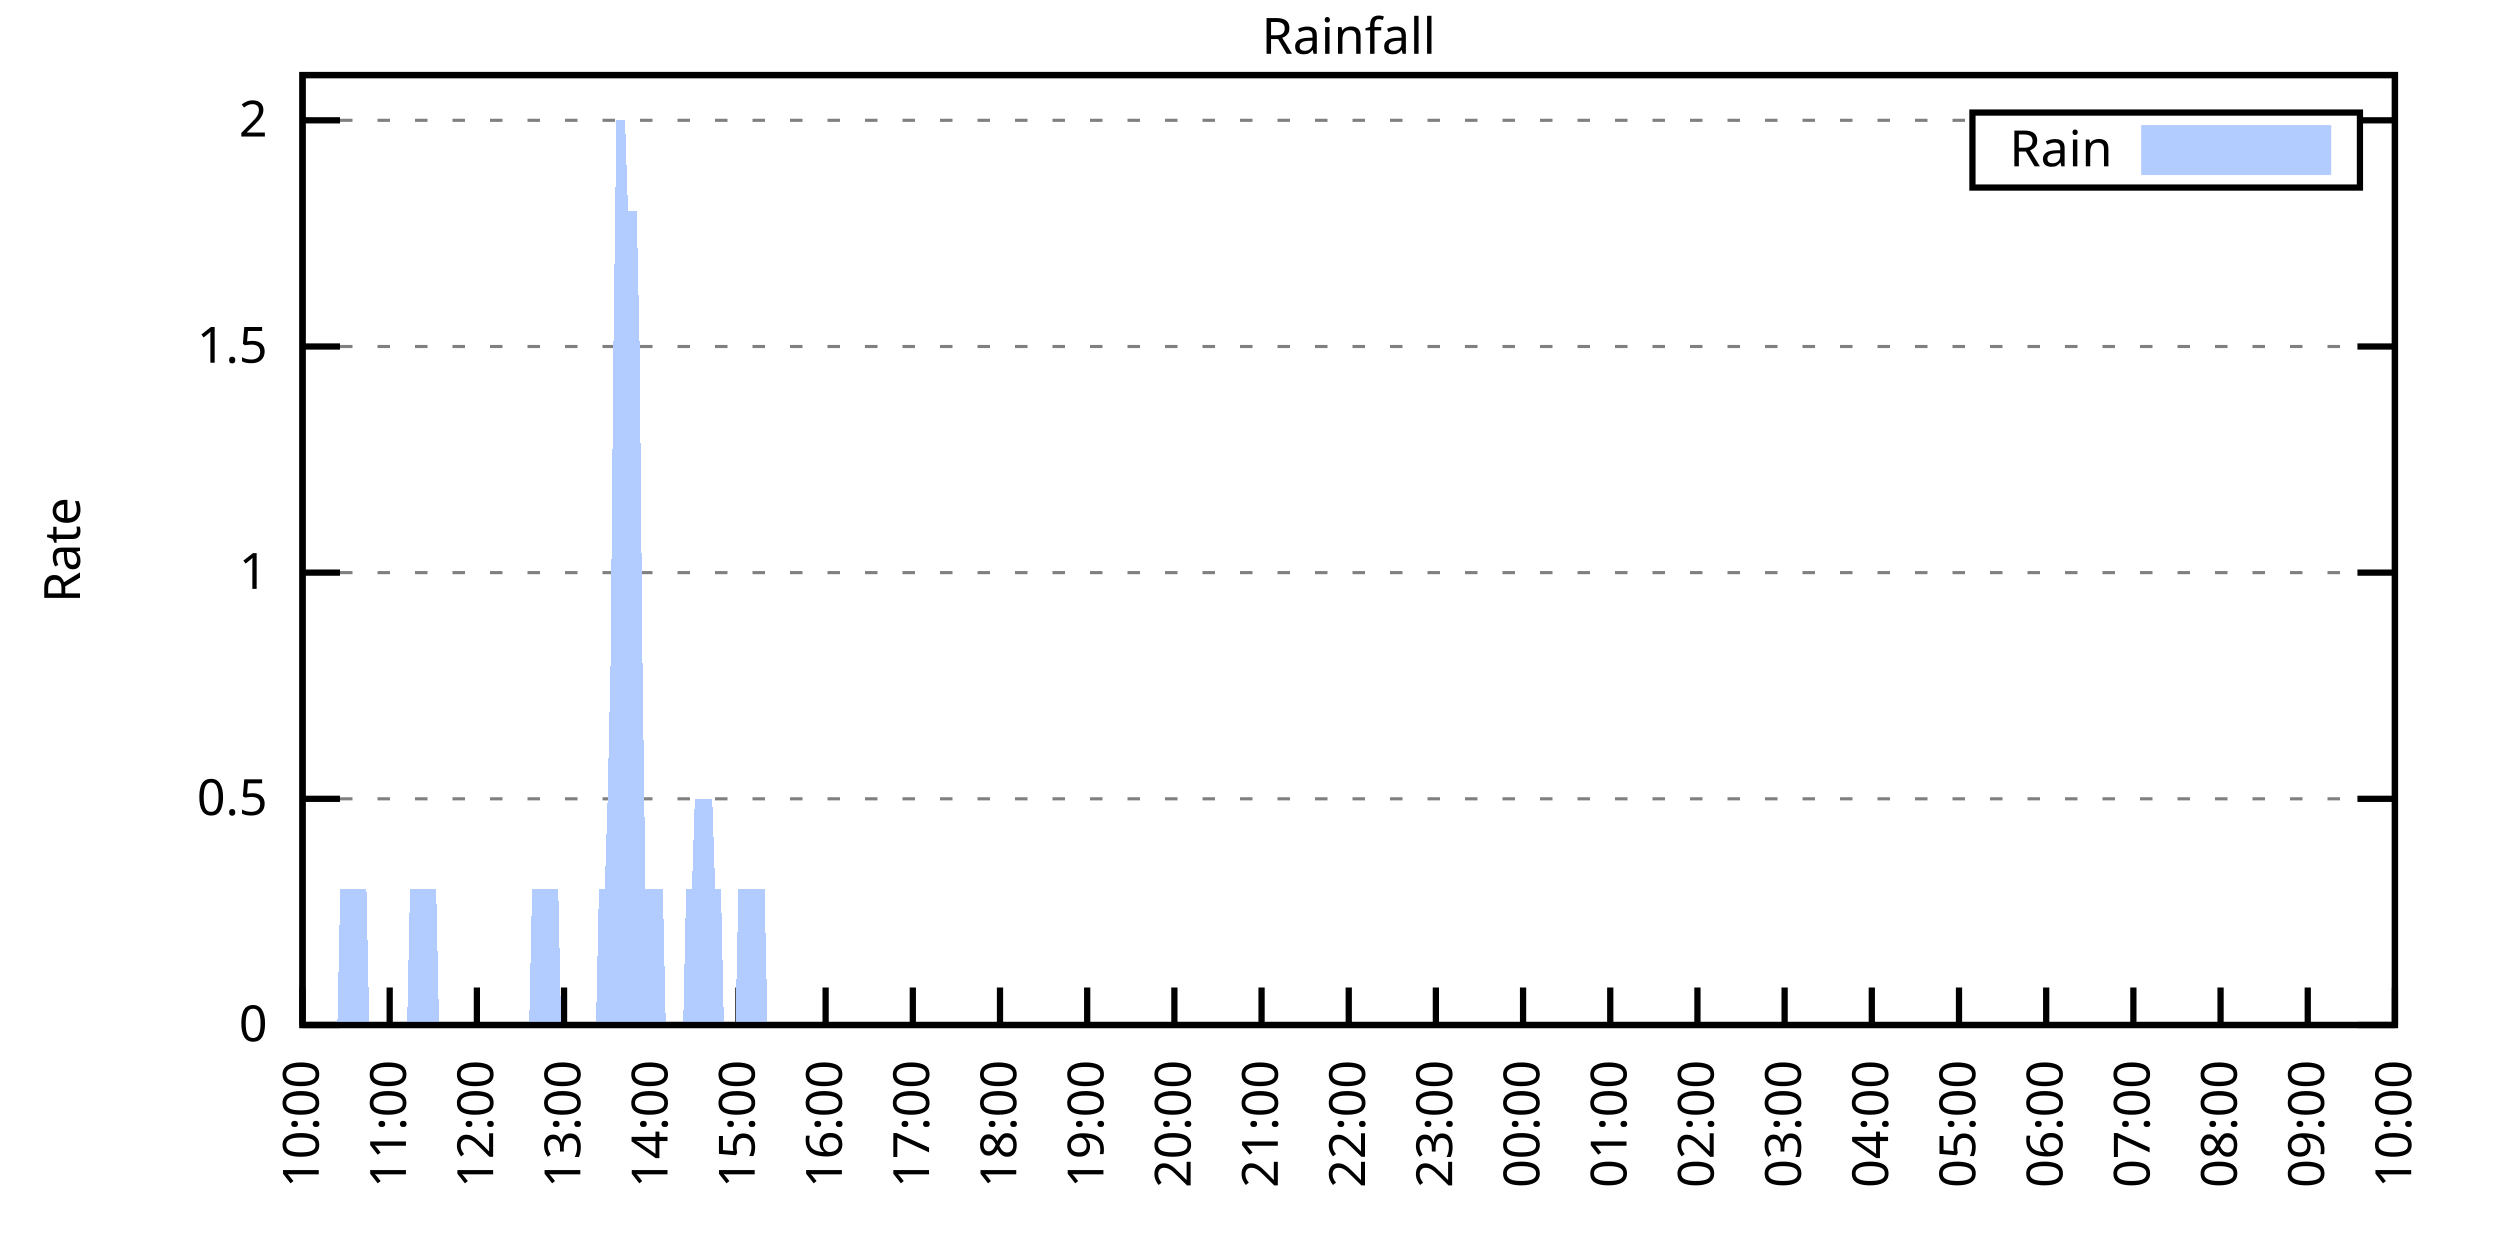
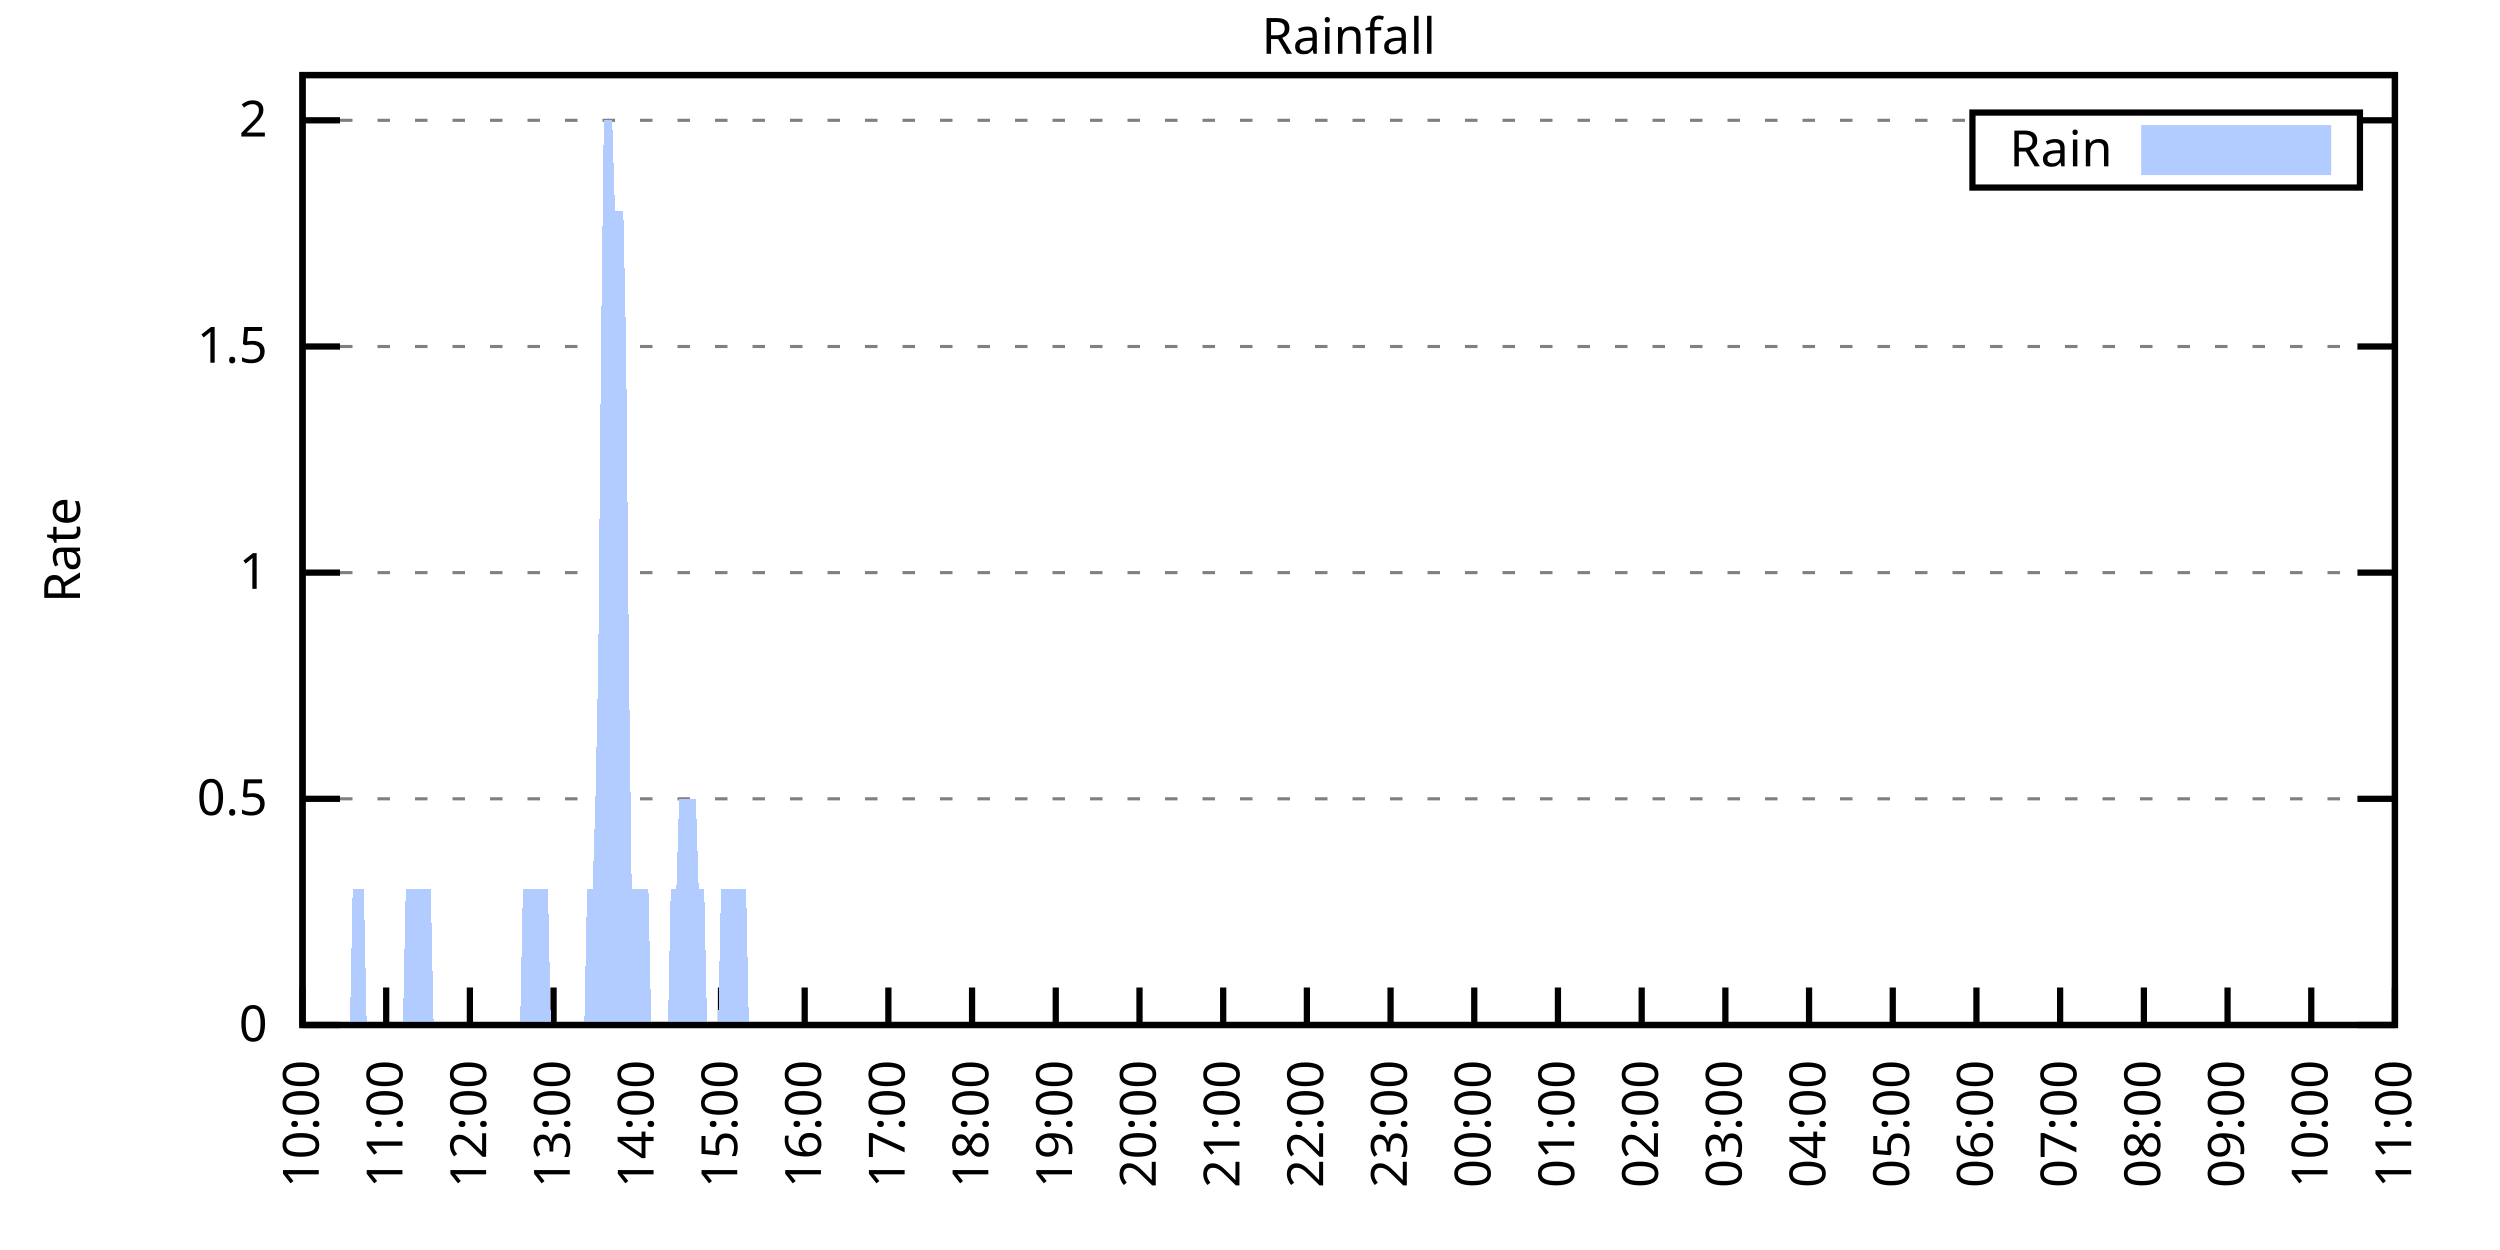
<svg xmlns="http://www.w3.org/2000/svg" xmlns:xlink="http://www.w3.org/1999/xlink" width="400" height="200" viewBox="0 0 400 200">
  <g id="gnuplot_canvas">
    <rect x="0" y="0" width="400" height="200" fill="none" />
    <defs>
      <circle id="gpDot" r="0.5" stroke-width="0.5" stroke="currentColor" />
      <path id="gpPt0" stroke-width="0.333" stroke="currentColor" d="M-1,0 h2 M0,-1 v2" />
      <path id="gpPt1" stroke-width="0.333" stroke="currentColor" d="M-1,-1 L1,1 M1,-1 L-1,1" />
      <path id="gpPt2" stroke-width="0.333" stroke="currentColor" d="M-1,0 L1,0 M0,-1 L0,1 M-1,-1 L1,1 M-1,1 L1,-1" />
      <rect id="gpPt3" stroke-width="0.333" stroke="currentColor" x="-1" y="-1" width="2" height="2" />
      <rect id="gpPt4" stroke-width="0.333" stroke="currentColor" fill="currentColor" x="-1" y="-1" width="2" height="2" />
      <circle id="gpPt5" stroke-width="0.333" stroke="currentColor" cx="0" cy="0" r="1" />
      <use xlink:href="#gpPt5" id="gpPt6" fill="currentColor" stroke="none" />
      <path id="gpPt7" stroke-width="0.333" stroke="currentColor" d="M0,-1.33 L-1.33,0.67 L1.33,0.67 z" />
      <use xlink:href="#gpPt7" id="gpPt8" fill="currentColor" stroke="none" />
      <use xlink:href="#gpPt7" id="gpPt9" stroke="currentColor" transform="rotate(180)" />
      <use xlink:href="#gpPt9" id="gpPt10" fill="currentColor" stroke="none" />
      <use xlink:href="#gpPt3" id="gpPt11" stroke="currentColor" transform="rotate(45)" />
      <use xlink:href="#gpPt11" id="gpPt12" fill="currentColor" stroke="none" />
      <path id="gpPt13" stroke-width="0.333" stroke="currentColor" d="M0,1.330 L1.265,0.411 L0.782,-1.067 L-0.782,-1.076 L-1.265,0.411 z" />
      <use xlink:href="#gpPt13" id="gpPt14" fill="currentColor" stroke="none" />
      <filter id="textbox" filterUnits="objectBoundingBox" x="0" y="0" height="1" width="1">
        <feFlood flood-color="white" flood-opacity="1" result="bgnd" />
        <feComposite in="SourceGraphic" in2="bgnd" operator="atop" />
      </filter>
      <filter id="greybox" filterUnits="objectBoundingBox" x="0" y="0" height="1" width="1">
        <feFlood flood-color="lightgrey" flood-opacity="1" result="grey" />
        <feComposite in="SourceGraphic" in2="grey" operator="atop" />
      </filter>
    </defs>
    <g fill="none" color="white" stroke="currentColor" stroke-width="1.00" stroke-linecap="butt" stroke-linejoin="miter">
</g>
    <g fill="none" color="black" stroke="currentColor" stroke-width="1.00" stroke-linecap="butt" stroke-linejoin="miter">
      <g stroke="none" shape-rendering="crispEdges">
        <polygon fill="rgb(255, 255, 255)" points="48.40,164.00 383.18,164.00 383.18,12.02 48.40,12.02 " />
      </g>
    </g>
    <g fill="none" color="black" stroke="currentColor" stroke-width="1.00" stroke-linecap="butt" stroke-linejoin="miter">
</g>
    <g fill="none" color="black" stroke="black" stroke-width="0.50" stroke-linecap="butt" stroke-linejoin="miter">
</g>
    <g fill="none" color="gray" stroke="currentColor" stroke-width="0.50" stroke-linecap="butt" stroke-linejoin="miter">
      <path stroke="gray" stroke-dasharray="2,4" class="gridline" d="M48.40,164.00 L383.19,164.00  " />
    </g>
    <g fill="none" color="gray" stroke="gray" stroke-width="1.00" stroke-linecap="butt" stroke-linejoin="miter">
</g>
    <g fill="none" color="black" stroke="currentColor" stroke-width="1.00" stroke-linecap="butt" stroke-linejoin="miter">
      <path stroke="black" d="M48.40,164.00 L54.40,164.00 M383.19,164.00 L377.19,164.00  " />
      <g transform="translate(42.80,166.60)" stroke="none" fill="black" font-family="Sans" font-size="8.00" text-anchor="end">
        <text>
          <tspan font-family="Sans"> 0</tspan>
        </text>
      </g>
    </g>
    <g fill="none" color="black" stroke="currentColor" stroke-width="1.00" stroke-linecap="butt" stroke-linejoin="miter">
</g>
    <g fill="none" color="black" stroke="black" stroke-width="0.50" stroke-linecap="butt" stroke-linejoin="miter">
</g>
    <g fill="none" color="gray" stroke="currentColor" stroke-width="0.50" stroke-linecap="butt" stroke-linejoin="miter">
      <path stroke="gray" stroke-dasharray="2,4" class="gridline" d="M48.40,127.81 L383.19,127.81  " />
    </g>
    <g fill="none" color="gray" stroke="gray" stroke-width="1.00" stroke-linecap="butt" stroke-linejoin="miter">
</g>
    <g fill="none" color="black" stroke="currentColor" stroke-width="1.00" stroke-linecap="butt" stroke-linejoin="miter">
      <path stroke="black" d="M48.40,127.81 L54.40,127.81 M383.19,127.81 L377.19,127.81  " />
      <g transform="translate(42.80,130.41)" stroke="none" fill="black" font-family="Sans" font-size="8.00" text-anchor="end">
        <text>
          <tspan font-family="Sans"> 0.5</tspan>
        </text>
      </g>
    </g>
    <g fill="none" color="black" stroke="currentColor" stroke-width="1.00" stroke-linecap="butt" stroke-linejoin="miter">
</g>
    <g fill="none" color="black" stroke="black" stroke-width="0.50" stroke-linecap="butt" stroke-linejoin="miter">
</g>
    <g fill="none" color="gray" stroke="currentColor" stroke-width="0.50" stroke-linecap="butt" stroke-linejoin="miter">
      <path stroke="gray" stroke-dasharray="2,4" class="gridline" d="M48.40,91.62 L383.19,91.62  " />
    </g>
    <g fill="none" color="gray" stroke="gray" stroke-width="1.00" stroke-linecap="butt" stroke-linejoin="miter">
</g>
    <g fill="none" color="black" stroke="currentColor" stroke-width="1.00" stroke-linecap="butt" stroke-linejoin="miter">
      <path stroke="black" d="M48.40,91.62 L54.40,91.62 M383.19,91.62 L377.19,91.62  " />
      <g transform="translate(42.80,94.22)" stroke="none" fill="black" font-family="Sans" font-size="8.00" text-anchor="end">
        <text>
          <tspan font-family="Sans"> 1</tspan>
        </text>
      </g>
    </g>
    <g fill="none" color="black" stroke="currentColor" stroke-width="1.00" stroke-linecap="butt" stroke-linejoin="miter">
</g>
    <g fill="none" color="black" stroke="black" stroke-width="0.50" stroke-linecap="butt" stroke-linejoin="miter">
</g>
    <g fill="none" color="gray" stroke="currentColor" stroke-width="0.50" stroke-linecap="butt" stroke-linejoin="miter">
      <path stroke="gray" stroke-dasharray="2,4" class="gridline" d="M48.40,55.44 L383.19,55.44  " />
    </g>
    <g fill="none" color="gray" stroke="gray" stroke-width="1.00" stroke-linecap="butt" stroke-linejoin="miter">
</g>
    <g fill="none" color="black" stroke="currentColor" stroke-width="1.00" stroke-linecap="butt" stroke-linejoin="miter">
      <path stroke="black" d="M48.40,55.44 L54.40,55.44 M383.19,55.44 L377.19,55.44  " />
      <g transform="translate(42.80,58.04)" stroke="none" fill="black" font-family="Sans" font-size="8.00" text-anchor="end">
        <text>
          <tspan font-family="Sans"> 1.5</tspan>
        </text>
      </g>
    </g>
    <g fill="none" color="black" stroke="currentColor" stroke-width="1.00" stroke-linecap="butt" stroke-linejoin="miter">
</g>
    <g fill="none" color="black" stroke="black" stroke-width="0.50" stroke-linecap="butt" stroke-linejoin="miter">
</g>
    <g fill="none" color="gray" stroke="currentColor" stroke-width="0.50" stroke-linecap="butt" stroke-linejoin="miter">
      <path stroke="gray" stroke-dasharray="2,4" class="gridline" d="M48.40,19.25 L315.59,19.25 M377.59,19.25 L383.19,19.25  " />
    </g>
    <g fill="none" color="gray" stroke="gray" stroke-width="1.00" stroke-linecap="butt" stroke-linejoin="miter">
</g>
    <g fill="none" color="black" stroke="currentColor" stroke-width="1.00" stroke-linecap="butt" stroke-linejoin="miter">
      <path stroke="black" d="M48.40,19.25 L54.40,19.25 M383.19,19.25 L377.19,19.25  " />
      <g transform="translate(42.80,21.85)" stroke="none" fill="black" font-family="Sans" font-size="8.00" text-anchor="end">
        <text>
          <tspan font-family="Sans"> 2</tspan>
        </text>
      </g>
    </g>
    <g fill="none" color="black" stroke="currentColor" stroke-width="1.00" stroke-linecap="butt" stroke-linejoin="miter">
      <path stroke="black" d="M48.40,164.00 L48.40,158.00  " />
      <g transform="translate(51.00,169.60) rotate(270.00)" stroke="none" fill="black" font-family="Sans" font-size="8.00" text-anchor="end">
        <text>
          <tspan font-family="Sans">10:00</tspan>
        </text>
      </g>
    </g>
    <g fill="none" color="black" stroke="currentColor" stroke-width="1.00" stroke-linecap="butt" stroke-linejoin="miter">
-       <path stroke="black" d="M62.35,164.00 L62.35,158.00  " />
-       <g transform="translate(64.95,169.60) rotate(270.00)" stroke="none" fill="black" font-family="Sans" font-size="8.00" text-anchor="end">
+       <path stroke="black" d="M61.79,164.00 L61.79,158.00  " />
+       <g transform="translate(64.39,169.60) rotate(270.00)" stroke="none" fill="black" font-family="Sans" font-size="8.00" text-anchor="end">
        <text>
          <tspan font-family="Sans">11:00</tspan>
        </text>
      </g>
    </g>
    <g fill="none" color="black" stroke="currentColor" stroke-width="1.00" stroke-linecap="butt" stroke-linejoin="miter">
-       <path stroke="black" d="M76.30,164.00 L76.30,158.00  " />
-       <g transform="translate(78.90,169.60) rotate(270.00)" stroke="none" fill="black" font-family="Sans" font-size="8.00" text-anchor="end">
+       <path stroke="black" d="M75.18,164.00 L75.18,158.00  " />
+       <g transform="translate(77.78,169.60) rotate(270.00)" stroke="none" fill="black" font-family="Sans" font-size="8.00" text-anchor="end">
        <text>
          <tspan font-family="Sans">12:00</tspan>
        </text>
      </g>
    </g>
    <g fill="none" color="black" stroke="currentColor" stroke-width="1.00" stroke-linecap="butt" stroke-linejoin="miter">
-       <path stroke="black" d="M90.25,164.00 L90.25,158.00  " />
-       <g transform="translate(92.85,169.60) rotate(270.00)" stroke="none" fill="black" font-family="Sans" font-size="8.00" text-anchor="end">
+       <path stroke="black" d="M88.57,164.00 L88.57,158.00  " />
+       <g transform="translate(91.17,169.60) rotate(270.00)" stroke="none" fill="black" font-family="Sans" font-size="8.00" text-anchor="end">
        <text>
          <tspan font-family="Sans">13:00</tspan>
        </text>
      </g>
    </g>
    <g fill="none" color="black" stroke="currentColor" stroke-width="1.00" stroke-linecap="butt" stroke-linejoin="miter">
-       <path stroke="black" d="M104.20,164.00 L104.20,158.00  " />
-       <g transform="translate(106.80,169.60) rotate(270.00)" stroke="none" fill="black" font-family="Sans" font-size="8.00" text-anchor="end">
+       <path stroke="black" d="M101.97,164.00 L101.97,158.00  " />
+       <g transform="translate(104.57,169.60) rotate(270.00)" stroke="none" fill="black" font-family="Sans" font-size="8.00" text-anchor="end">
        <text>
          <tspan font-family="Sans">14:00</tspan>
        </text>
      </g>
    </g>
    <g fill="none" color="black" stroke="currentColor" stroke-width="1.00" stroke-linecap="butt" stroke-linejoin="miter">
-       <path stroke="black" d="M118.15,164.00 L118.15,158.00  " />
-       <g transform="translate(120.75,169.60) rotate(270.00)" stroke="none" fill="black" font-family="Sans" font-size="8.00" text-anchor="end">
+       <path stroke="black" d="M115.36,164.00 L115.36,158.00  " />
+       <g transform="translate(117.96,169.60) rotate(270.00)" stroke="none" fill="black" font-family="Sans" font-size="8.00" text-anchor="end">
        <text>
          <tspan font-family="Sans">15:00</tspan>
        </text>
      </g>
    </g>
    <g fill="none" color="black" stroke="currentColor" stroke-width="1.00" stroke-linecap="butt" stroke-linejoin="miter">
-       <path stroke="black" d="M132.10,164.00 L132.10,158.00  " />
-       <g transform="translate(134.70,169.60) rotate(270.00)" stroke="none" fill="black" font-family="Sans" font-size="8.00" text-anchor="end">
+       <path stroke="black" d="M128.75,164.00 L128.75,158.00  " />
+       <g transform="translate(131.35,169.60) rotate(270.00)" stroke="none" fill="black" font-family="Sans" font-size="8.00" text-anchor="end">
        <text>
          <tspan font-family="Sans">16:00</tspan>
        </text>
      </g>
    </g>
    <g fill="none" color="black" stroke="currentColor" stroke-width="1.00" stroke-linecap="butt" stroke-linejoin="miter">
-       <path stroke="black" d="M146.05,164.00 L146.05,158.00  " />
-       <g transform="translate(148.65,169.60) rotate(270.00)" stroke="none" fill="black" font-family="Sans" font-size="8.00" text-anchor="end">
+       <path stroke="black" d="M142.14,164.00 L142.14,158.00  " />
+       <g transform="translate(144.74,169.60) rotate(270.00)" stroke="none" fill="black" font-family="Sans" font-size="8.00" text-anchor="end">
        <text>
          <tspan font-family="Sans">17:00</tspan>
        </text>
      </g>
    </g>
    <g fill="none" color="black" stroke="currentColor" stroke-width="1.00" stroke-linecap="butt" stroke-linejoin="miter">
-       <path stroke="black" d="M160.00,164.00 L160.00,158.00  " />
-       <g transform="translate(162.60,169.60) rotate(270.00)" stroke="none" fill="black" font-family="Sans" font-size="8.00" text-anchor="end">
+       <path stroke="black" d="M155.53,164.00 L155.53,158.00  " />
+       <g transform="translate(158.13,169.60) rotate(270.00)" stroke="none" fill="black" font-family="Sans" font-size="8.00" text-anchor="end">
        <text>
          <tspan font-family="Sans">18:00</tspan>
        </text>
      </g>
    </g>
    <g fill="none" color="black" stroke="currentColor" stroke-width="1.00" stroke-linecap="butt" stroke-linejoin="miter">
-       <path stroke="black" d="M173.95,164.00 L173.95,158.00  " />
-       <g transform="translate(176.55,169.60) rotate(270.00)" stroke="none" fill="black" font-family="Sans" font-size="8.00" text-anchor="end">
+       <path stroke="black" d="M168.92,164.00 L168.92,158.00  " />
+       <g transform="translate(171.52,169.60) rotate(270.00)" stroke="none" fill="black" font-family="Sans" font-size="8.00" text-anchor="end">
        <text>
          <tspan font-family="Sans">19:00</tspan>
        </text>
      </g>
    </g>
    <g fill="none" color="black" stroke="currentColor" stroke-width="1.00" stroke-linecap="butt" stroke-linejoin="miter">
-       <path stroke="black" d="M187.90,164.00 L187.90,158.00  " />
-       <g transform="translate(190.50,169.60) rotate(270.00)" stroke="none" fill="black" font-family="Sans" font-size="8.00" text-anchor="end">
+       <path stroke="black" d="M182.32,164.00 L182.32,158.00  " />
+       <g transform="translate(184.92,169.60) rotate(270.00)" stroke="none" fill="black" font-family="Sans" font-size="8.00" text-anchor="end">
        <text>
          <tspan font-family="Sans">20:00</tspan>
        </text>
      </g>
    </g>
    <g fill="none" color="black" stroke="currentColor" stroke-width="1.00" stroke-linecap="butt" stroke-linejoin="miter">
-       <path stroke="black" d="M201.85,164.00 L201.85,158.00  " />
-       <g transform="translate(204.45,169.60) rotate(270.00)" stroke="none" fill="black" font-family="Sans" font-size="8.00" text-anchor="end">
+       <path stroke="black" d="M195.71,164.00 L195.71,158.00  " />
+       <g transform="translate(198.31,169.60) rotate(270.00)" stroke="none" fill="black" font-family="Sans" font-size="8.00" text-anchor="end">
        <text>
          <tspan font-family="Sans">21:00</tspan>
        </text>
      </g>
    </g>
    <g fill="none" color="black" stroke="currentColor" stroke-width="1.00" stroke-linecap="butt" stroke-linejoin="miter">
-       <path stroke="black" d="M215.80,164.00 L215.80,158.00  " />
-       <g transform="translate(218.40,169.60) rotate(270.00)" stroke="none" fill="black" font-family="Sans" font-size="8.00" text-anchor="end">
+       <path stroke="black" d="M209.10,164.00 L209.10,158.00  " />
+       <g transform="translate(211.70,169.60) rotate(270.00)" stroke="none" fill="black" font-family="Sans" font-size="8.00" text-anchor="end">
        <text>
          <tspan font-family="Sans">22:00</tspan>
        </text>
      </g>
    </g>
    <g fill="none" color="black" stroke="currentColor" stroke-width="1.00" stroke-linecap="butt" stroke-linejoin="miter">
-       <path stroke="black" d="M229.74,164.00 L229.74,158.00  " />
-       <g transform="translate(232.34,169.60) rotate(270.00)" stroke="none" fill="black" font-family="Sans" font-size="8.00" text-anchor="end">
+       <path stroke="black" d="M222.49,164.00 L222.49,158.00  " />
+       <g transform="translate(225.09,169.60) rotate(270.00)" stroke="none" fill="black" font-family="Sans" font-size="8.00" text-anchor="end">
        <text>
          <tspan font-family="Sans">23:00</tspan>
        </text>
      </g>
    </g>
    <g fill="none" color="black" stroke="currentColor" stroke-width="1.00" stroke-linecap="butt" stroke-linejoin="miter">
-       <path stroke="black" d="M243.69,164.00 L243.69,158.00  " />
-       <g transform="translate(246.29,169.60) rotate(270.00)" stroke="none" fill="black" font-family="Sans" font-size="8.00" text-anchor="end">
+       <path stroke="black" d="M235.88,164.00 L235.88,158.00  " />
+       <g transform="translate(238.48,169.60) rotate(270.00)" stroke="none" fill="black" font-family="Sans" font-size="8.00" text-anchor="end">
        <text>
          <tspan font-family="Sans">00:00</tspan>
        </text>
      </g>
    </g>
    <g fill="none" color="black" stroke="currentColor" stroke-width="1.00" stroke-linecap="butt" stroke-linejoin="miter">
-       <path stroke="black" d="M257.64,164.00 L257.64,158.00  " />
-       <g transform="translate(260.24,169.60) rotate(270.00)" stroke="none" fill="black" font-family="Sans" font-size="8.00" text-anchor="end">
+       <path stroke="black" d="M249.27,164.00 L249.27,158.00  " />
+       <g transform="translate(251.87,169.60) rotate(270.00)" stroke="none" fill="black" font-family="Sans" font-size="8.00" text-anchor="end">
        <text>
          <tspan font-family="Sans">01:00</tspan>
        </text>
      </g>
    </g>
    <g fill="none" color="black" stroke="currentColor" stroke-width="1.00" stroke-linecap="butt" stroke-linejoin="miter">
-       <path stroke="black" d="M271.59,164.00 L271.59,158.00  " />
-       <g transform="translate(274.19,169.60) rotate(270.00)" stroke="none" fill="black" font-family="Sans" font-size="8.00" text-anchor="end">
+       <path stroke="black" d="M262.67,164.00 L262.67,158.00  " />
+       <g transform="translate(265.27,169.60) rotate(270.00)" stroke="none" fill="black" font-family="Sans" font-size="8.00" text-anchor="end">
        <text>
          <tspan font-family="Sans">02:00</tspan>
        </text>
      </g>
    </g>
    <g fill="none" color="black" stroke="currentColor" stroke-width="1.00" stroke-linecap="butt" stroke-linejoin="miter">
-       <path stroke="black" d="M285.54,164.00 L285.54,158.00  " />
-       <g transform="translate(288.14,169.60) rotate(270.00)" stroke="none" fill="black" font-family="Sans" font-size="8.00" text-anchor="end">
+       <path stroke="black" d="M276.06,164.00 L276.06,158.00  " />
+       <g transform="translate(278.66,169.60) rotate(270.00)" stroke="none" fill="black" font-family="Sans" font-size="8.00" text-anchor="end">
        <text>
          <tspan font-family="Sans">03:00</tspan>
        </text>
      </g>
    </g>
    <g fill="none" color="black" stroke="currentColor" stroke-width="1.00" stroke-linecap="butt" stroke-linejoin="miter">
-       <path stroke="black" d="M299.49,164.00 L299.49,158.00  " />
-       <g transform="translate(302.09,169.60) rotate(270.00)" stroke="none" fill="black" font-family="Sans" font-size="8.00" text-anchor="end">
+       <path stroke="black" d="M289.45,164.00 L289.45,158.00  " />
+       <g transform="translate(292.05,169.60) rotate(270.00)" stroke="none" fill="black" font-family="Sans" font-size="8.00" text-anchor="end">
        <text>
          <tspan font-family="Sans">04:00</tspan>
        </text>
      </g>
    </g>
    <g fill="none" color="black" stroke="currentColor" stroke-width="1.00" stroke-linecap="butt" stroke-linejoin="miter">
-       <path stroke="black" d="M313.44,164.00 L313.44,158.00  " />
-       <g transform="translate(316.04,169.60) rotate(270.00)" stroke="none" fill="black" font-family="Sans" font-size="8.00" text-anchor="end">
+       <path stroke="black" d="M302.84,164.00 L302.84,158.00  " />
+       <g transform="translate(305.44,169.60) rotate(270.00)" stroke="none" fill="black" font-family="Sans" font-size="8.00" text-anchor="end">
        <text>
          <tspan font-family="Sans">05:00</tspan>
        </text>
      </g>
    </g>
    <g fill="none" color="black" stroke="currentColor" stroke-width="1.00" stroke-linecap="butt" stroke-linejoin="miter">
-       <path stroke="black" d="M327.39,164.00 L327.39,158.00  " />
-       <g transform="translate(329.99,169.60) rotate(270.00)" stroke="none" fill="black" font-family="Sans" font-size="8.00" text-anchor="end">
+       <path stroke="black" d="M316.23,164.00 L316.23,158.00  " />
+       <g transform="translate(318.83,169.60) rotate(270.00)" stroke="none" fill="black" font-family="Sans" font-size="8.00" text-anchor="end">
        <text>
          <tspan font-family="Sans">06:00</tspan>
        </text>
      </g>
    </g>
    <g fill="none" color="black" stroke="currentColor" stroke-width="1.00" stroke-linecap="butt" stroke-linejoin="miter">
-       <path stroke="black" d="M341.34,164.00 L341.34,158.00  " />
-       <g transform="translate(343.94,169.60) rotate(270.00)" stroke="none" fill="black" font-family="Sans" font-size="8.00" text-anchor="end">
+       <path stroke="black" d="M329.62,164.00 L329.62,158.00  " />
+       <g transform="translate(332.22,169.60) rotate(270.00)" stroke="none" fill="black" font-family="Sans" font-size="8.00" text-anchor="end">
        <text>
          <tspan font-family="Sans">07:00</tspan>
        </text>
      </g>
    </g>
    <g fill="none" color="black" stroke="currentColor" stroke-width="1.00" stroke-linecap="butt" stroke-linejoin="miter">
-       <path stroke="black" d="M355.29,164.00 L355.29,158.00  " />
-       <g transform="translate(357.89,169.60) rotate(270.00)" stroke="none" fill="black" font-family="Sans" font-size="8.00" text-anchor="end">
+       <path stroke="black" d="M343.02,164.00 L343.02,158.00  " />
+       <g transform="translate(345.62,169.60) rotate(270.00)" stroke="none" fill="black" font-family="Sans" font-size="8.00" text-anchor="end">
        <text>
          <tspan font-family="Sans">08:00</tspan>
        </text>
      </g>
    </g>
    <g fill="none" color="black" stroke="currentColor" stroke-width="1.00" stroke-linecap="butt" stroke-linejoin="miter">
-       <path stroke="black" d="M369.24,164.00 L369.24,158.00  " />
-       <g transform="translate(371.84,169.60) rotate(270.00)" stroke="none" fill="black" font-family="Sans" font-size="8.00" text-anchor="end">
+       <path stroke="black" d="M356.41,164.00 L356.41,158.00  " />
+       <g transform="translate(359.01,169.60) rotate(270.00)" stroke="none" fill="black" font-family="Sans" font-size="8.00" text-anchor="end">
        <text>
          <tspan font-family="Sans">09:00</tspan>
+         </text>
+       </g>
+     </g>
+     <g fill="none" color="black" stroke="currentColor" stroke-width="1.00" stroke-linecap="butt" stroke-linejoin="miter">
+       <path stroke="black" d="M369.80,164.00 L369.80,158.00  " />
+       <g transform="translate(372.40,169.60) rotate(270.00)" stroke="none" fill="black" font-family="Sans" font-size="8.00" text-anchor="end">
+         <text>
+           <tspan font-family="Sans">10:00</tspan>
        </text>
      </g>
    </g>
    <g fill="none" color="black" stroke="currentColor" stroke-width="1.00" stroke-linecap="butt" stroke-linejoin="miter">
      <path stroke="black" d="M383.19,164.00 L383.19,158.00  " />
      <g transform="translate(385.79,169.60) rotate(270.00)" stroke="none" fill="black" font-family="Sans" font-size="8.00" text-anchor="end">
        <text>
-           <tspan font-family="Sans">10:00</tspan>
+           <tspan font-family="Sans">11:00</tspan>
        </text>
      </g>
    </g>
    <g fill="none" color="black" stroke="currentColor" stroke-width="1.00" stroke-linecap="butt" stroke-linejoin="miter">
</g>
    <g fill="none" color="black" stroke="currentColor" stroke-width="1.00" stroke-linecap="butt" stroke-linejoin="miter">
      <path stroke="black" d="M48.40,12.01 L48.40,164.00 L383.19,164.00 L383.19,12.01 L48.40,12.01 Z  " />
    </g>
    <g fill="none" color="black" stroke="currentColor" stroke-width="1.00" stroke-linecap="butt" stroke-linejoin="miter">
</g>
    <g fill="none" color="black" stroke="currentColor" stroke-width="1.00" stroke-linecap="butt" stroke-linejoin="miter">
      <path stroke="black" d="M315.59,30.01 L315.59,18.01 L377.59,18.01 L377.59,30.01 L315.59,30.01 Z  " />
    </g>
    <g id="Rainfall_plot_1">
      <g fill="none" color="white" stroke="black" stroke-width="2.00" stroke-linecap="butt" stroke-linejoin="miter">
</g>
      <g fill="none" color="black" stroke="currentColor" stroke-width="2.00" stroke-linecap="butt" stroke-linejoin="miter">
        <g transform="translate(337.99,26.61)" stroke="none" fill="black" font-family="Sans" font-size="8.00" text-anchor="end">
          <text>
            <tspan font-family="Sans">Rain</tspan>
          </text>
        </g>
      </g>
      <g fill="none" color="black" stroke="currentColor" stroke-width="2.00" stroke-linecap="butt" stroke-linejoin="miter">
        <g stroke="none" shape-rendering="crispEdges">
          <polygon fill="rgb(178, 204, 255)" points="343.59,27.01 371.99,27.01 371.99,21.01 343.59,21.01 " />
        </g>
        <path stroke="rgb(178, 204, 255)" d="M343.59,27.01 L371.99,27.01 L371.99,21.01 L343.59,21.01 L343.59,27.01 Z  " />
      </g>
      <g fill="none" color="black" stroke="currentColor" stroke-width="2.00" stroke-linecap="butt" stroke-linejoin="miter">
        <g stroke="none" shape-rendering="crispEdges">
-           <polygon fill="rgb(178, 204, 255)" points="48.86,164.00 49.33,164.00 49.79,164.00 50.26,164.00 50.72,164.00 51.19,164.00 51.65,164.00 52.12,164.00 52.58,164.00 53.05,164.00 53.51,164.00 53.98,164.00 54.44,142.29 54.91,142.29 55.37,142.29 55.84,142.29 56.30,142.29 56.77,142.29 57.23,142.29 57.70,142.29 58.16,142.29 58.63,142.29 59.09,164.00 59.56,164.00 60.02,164.00 60.49,164.00 60.95,164.00 61.42,164.00 61.88,164.00 62.35,164.00 62.81,164.00 63.28,164.00 63.74,164.00 64.21,164.00 64.67,164.00 65.14,164.00 65.60,142.29 66.07,142.29 66.53,142.29 67.00,142.29 67.46,142.29 67.93,142.29 68.39,142.29 68.86,142.29 69.32,142.29 69.79,142.29 70.25,164.00 70.72,164.00 71.18,164.00 71.65,164.00 72.11,164.00 72.58,164.00 73.04,164.00 73.51,164.00 73.97,164.00 74.44,164.00 74.90,164.00 75.37,164.00 75.83,164.00 76.30,164.00 76.76,164.00 77.23,164.00 77.69,164.00 78.16,164.00 78.62,164.00 79.09,164.00 79.55,164.00 80.02,164.00 80.48,164.00 80.95,164.00 81.41,164.00 81.88,164.00 82.34,164.00 82.81,164.00 83.27,164.00 83.74,164.00 84.20,164.00 84.67,164.00 85.13,142.29 85.60,142.29 86.06,142.29 86.53,142.29 86.99,142.29 87.46,142.29 87.92,142.29 88.39,142.29 88.85,142.29 89.32,142.29 89.78,164.00 90.25,164.00 90.71,164.00 91.18,164.00 91.64,164.00 92.11,164.00 92.57,164.00 93.04,164.00 93.50,164.00 93.97,164.00 94.43,164.00 94.90,164.00 95.36,164.00 95.83,142.29 96.29,142.29 96.76,142.29 97.22,127.81 97.69,106.10 98.15,55.44 98.62,19.25 99.08,19.25 99.55,19.25 100.01,19.25 100.48,33.72 100.94,33.72 101.41,33.72 101.87,33.72 102.34,55.44 102.80,106.10 103.27,142.29 103.73,142.29 104.20,142.29 104.66,142.29 105.13,142.29 105.59,142.29 106.06,142.29 106.52,164.00 106.99,164.00 107.45,164.00 107.92,164.00 108.38,164.00 108.85,164.00 109.31,164.00 109.78,142.29 110.24,142.29 110.71,142.29 111.17,127.81 111.64,127.81 112.10,127.81 112.57,127.81 113.03,127.81 113.50,127.81 113.96,127.81 114.43,142.29 114.89,142.29 115.36,142.29 115.82,164.00 116.29,164.00 116.75,164.00 117.22,164.00 117.68,164.00 118.15,142.29 118.61,142.29 119.08,142.29 119.54,142.29 120.01,142.29 120.47,142.29 120.94,142.29 121.40,142.29 121.87,142.29 122.33,142.29 122.80,164.00 123.26,164.00 123.73,164.00 124.19,164.00 124.66,164.00 125.12,164.00 125.59,164.00 126.05,164.00 126.52,164.00 126.98,164.00 127.45,164.00 127.91,164.00 128.38,164.00 128.84,164.00 129.31,164.00 129.77,164.00 130.24,164.00 130.70,164.00 131.17,164.00 131.63,164.00 132.10,164.00 132.56,164.00 133.03,164.00 133.49,164.00 133.96,164.00 134.42,164.00 134.89,164.00 135.35,164.00 135.82,164.00 136.28,164.00 136.75,164.00 137.21,164.00 137.68,164.00 138.14,164.00 138.61,164.00 139.07,164.00 139.54,164.00 140.00,164.00 140.47,164.00 140.93,164.00 141.40,164.00 141.86,164.00 142.33,164.00 142.79,164.00 143.26,164.00 143.72,164.00 144.19,164.00 144.65,164.00 145.12,164.00 145.58,164.00 146.05,164.00 146.51,164.00 146.98,164.00 147.44,164.00 147.91,164.00 148.37,164.00 148.84,164.00 149.30,164.00 149.77,164.00 150.23,164.00 150.70,164.00 151.16,164.00 151.63,164.00 152.09,164.00 152.56,164.00 153.02,164.00 153.49,164.00 153.95,164.00 154.42,164.00 154.88,164.00 155.35,164.00 155.81,164.00 156.28,164.00 156.74,164.00 157.21,164.00 157.67,164.00 158.14,164.00 158.60,164.00 159.07,164.00 159.53,164.00 160.00,164.00 160.46,164.00 160.93,164.00 161.39,164.00 161.86,164.00 162.32,164.00 162.79,164.00 163.25,164.00 163.72,164.00 164.18,164.00 164.65,164.00 165.11,164.00 165.58,164.00 166.04,164.00 166.51,164.00 166.97,164.00 167.44,164.00 167.90,164.00 168.37,164.00 168.83,164.00 169.30,164.00 169.76,164.00 170.23,164.00 170.69,164.00 171.16,164.00 171.62,164.00 172.09,164.00 172.55,164.00 173.02,164.00 173.48,164.00 173.95,164.00 174.41,164.00 174.88,164.00 175.34,164.00 175.81,164.00 176.27,164.00 176.74,164.00 177.20,164.00 177.67,164.00 178.13,164.00 178.60,164.00 179.06,164.00 179.53,164.00 179.99,164.00 180.46,164.00 180.92,164.00 181.39,164.00 181.85,164.00 182.32,164.00 182.78,164.00 183.25,164.00 183.71,164.00 184.18,164.00 184.64,164.00 185.11,164.00 185.57,164.00 186.04,164.00 186.50,164.00 186.97,164.00 187.43,164.00 187.90,164.00 188.36,164.00 188.83,164.00 189.29,164.00 189.76,164.00 190.22,164.00 190.69,164.00 191.15,164.00 191.62,164.00 192.08,164.00 192.55,164.00 193.01,164.00 193.48,164.00 193.94,164.00 194.41,164.00 194.87,164.00 195.34,164.00 195.80,164.00 196.27,164.00 196.73,164.00 197.20,164.00 197.66,164.00 198.13,164.00 198.59,164.00 199.06,164.00 199.52,164.00 199.99,164.00 200.45,164.00 200.92,164.00 201.38,164.00 201.85,164.00 202.31,164.00 202.78,164.00 203.24,164.00 203.71,164.00 204.17,164.00 204.64,164.00 205.10,164.00 205.57,164.00 206.03,164.00 206.50,164.00 206.96,164.00 207.43,164.00 207.89,164.00 208.36,164.00 208.82,164.00 209.29,164.00 209.75,164.00 210.22,164.00 210.68,164.00 211.15,164.00 211.61,164.00 212.08,164.00 212.54,164.00 213.01,164.00 213.47,164.00 213.94,164.00 214.40,164.00 214.87,164.00 215.33,164.00 215.80,164.00 216.26,164.00 216.72,164.00 217.19,164.00 217.65,164.00 218.12,164.00 218.58,164.00 219.05,164.00 219.51,164.00 219.98,164.00 220.44,164.00 220.91,164.00 221.37,164.00 221.84,164.00 222.30,164.00 222.77,164.00 223.23,164.00 223.70,164.00 224.16,164.00 224.63,164.00 225.09,164.00 225.56,164.00 226.02,164.00 226.49,164.00 226.95,164.00 227.42,164.00 227.88,164.00 228.35,164.00 228.81,164.00 229.28,164.00 229.74,164.00 230.21,164.00 230.67,164.00 231.14,164.00 231.60,164.00 232.07,164.00 232.53,164.00 233.00,164.00 233.46,164.00 233.93,164.00 234.39,164.00 234.86,164.00 235.32,164.00 235.79,164.00 236.25,164.00 236.72,164.00 237.18,164.00 237.65,164.00 238.11,164.00 238.58,164.00 239.04,164.00 239.51,164.00 239.97,164.00 240.44,164.00 240.90,164.00 241.37,164.00 241.83,164.00 242.30,164.00 242.76,164.00 243.23,164.00 243.69,164.00 244.16,164.00 244.62,164.00 245.09,164.00 245.55,164.00 246.02,164.00 246.48,164.00 246.95,164.00 247.41,164.00 247.88,164.00 248.34,164.00 248.81,164.00 249.27,164.00 249.74,164.00 250.20,164.00 250.67,164.00 251.13,164.00 251.60,164.00 252.06,164.00 252.53,164.00 252.99,164.00 253.46,164.00 253.92,164.00 254.39,164.00 254.85,164.00 255.32,164.00 255.78,164.00 256.25,164.00 256.71,164.00 257.18,164.00 257.64,164.00 258.11,164.00 258.57,164.00 259.04,164.00 259.50,164.00 259.97,164.00 260.43,164.00 260.90,164.00 261.36,164.00 261.83,164.00 262.29,164.00 262.76,164.00 263.22,164.00 263.69,164.00 264.15,164.00 264.62,164.00 265.08,164.00 265.55,164.00 266.01,164.00 266.48,164.00 266.94,164.00 267.41,164.00 267.87,164.00 268.34,164.00 268.80,164.00 269.27,164.00 269.73,164.00 270.20,164.00 270.66,164.00 271.13,164.00 271.59,164.00 272.06,164.00 272.52,164.00 272.99,164.00 273.45,164.00 273.92,164.00 274.38,164.00 274.85,164.00 275.31,164.00 275.78,164.00 276.24,164.00 276.71,164.00 277.17,164.00 277.64,164.00 278.10,164.00 278.57,164.00 279.03,164.00 279.50,164.00 279.96,164.00 280.43,164.00 280.89,164.00 281.36,164.00 281.82,164.00 282.29,164.00 282.75,164.00 283.22,164.00 283.68,164.00 284.15,164.00 284.61,164.00 285.08,164.00 285.54,164.00 286.01,164.00 286.47,164.00 286.94,164.00 287.40,164.00 287.87,164.00 288.33,164.00 288.80,164.00 289.26,164.00 289.73,164.00 290.19,164.00 290.66,164.00 291.12,164.00 291.59,164.00 292.05,164.00 292.52,164.00 292.98,164.00 293.45,164.00 293.91,164.00 294.38,164.00 294.84,164.00 295.31,164.00 295.77,164.00 296.24,164.00 296.70,164.00 297.17,164.00 297.63,164.00 298.10,164.00 298.56,164.00 299.03,164.00 299.49,164.00 299.96,164.00 300.42,164.00 300.89,164.00 301.35,164.00 301.82,164.00 302.28,164.00 302.75,164.00 303.21,164.00 303.68,164.00 304.14,164.00 304.61,164.00 305.07,164.00 305.54,164.00 306.00,164.00 306.47,164.00 306.93,164.00 307.40,164.00 307.86,164.00 308.33,164.00 308.79,164.00 309.26,164.00 309.72,164.00 310.19,164.00 310.65,164.00 311.12,164.00 311.58,164.00 312.05,164.00 312.51,164.00 312.98,164.00 313.44,164.00 313.91,164.00 314.37,164.00 314.84,164.00 315.30,164.00 315.77,164.00 316.23,164.00 316.70,164.00 317.16,164.00 317.63,164.00 318.09,164.00 318.56,164.00 319.02,164.00 319.49,164.00 319.95,164.00 320.42,164.00 320.88,164.00 321.35,164.00 321.81,164.00 322.28,164.00 322.74,164.00 323.21,164.00 323.67,164.00 324.14,164.00 324.60,164.00 325.07,164.00 325.53,164.00 326.00,164.00 326.46,164.00 326.93,164.00 327.39,164.00 327.86,164.00 328.32,164.00 328.79,164.00 329.25,164.00 329.72,164.00 330.18,164.00 330.65,164.00 331.11,164.00 331.58,164.00 332.04,164.00 332.51,164.00 332.97,164.00 333.44,164.00 333.90,164.00 334.37,164.00 334.83,164.00 335.30,164.00 335.76,164.00 336.23,164.00 336.69,164.00 337.16,164.00 337.62,164.00 338.09,164.00 338.55,164.00 339.02,164.00 339.48,164.00 339.95,164.00 340.41,164.00 340.88,164.00 341.34,164.00 341.81,164.00 342.27,164.00 342.74,164.00 343.20,164.00 343.67,164.00 344.13,164.00 344.60,164.00 345.06,164.00 345.53,164.00 345.99,164.00 346.46,164.00 346.92,164.00 347.39,164.00 347.85,164.00 348.32,164.00 348.78,164.00 349.25,164.00 349.71,164.00 350.18,164.00 350.64,164.00 351.11,164.00 351.57,164.00 352.04,164.00 352.50,164.00 352.97,164.00 353.43,164.00 353.90,164.00 354.36,164.00 354.83,164.00 355.29,164.00 355.76,164.00 356.22,164.00 356.69,164.00 357.15,164.00 357.62,164.00 358.08,164.00 358.55,164.00 359.01,164.00 359.48,164.00 359.94,164.00 360.41,164.00 360.87,164.00 361.34,164.00 361.80,164.00 362.27,164.00 362.73,164.00 363.20,164.00 363.66,164.00 364.13,164.00 364.59,164.00 365.06,164.00 365.52,164.00 365.99,164.00 366.45,164.00 366.92,164.00 367.38,164.00 367.85,164.00 368.31,164.00 368.78,164.00 369.24,164.00 369.71,164.00 370.17,164.00 370.64,164.00 371.10,164.00 371.57,164.00 372.03,164.00 372.50,164.00 372.96,164.00 373.43,164.00 373.89,164.00 374.36,164.00 374.82,164.00 375.29,164.00 375.75,164.00 376.22,164.00 376.68,164.00 377.15,164.00 377.61,164.00 378.08,164.00 378.54,164.00 379.01,164.00 379.47,164.00 379.94,164.00 380.40,164.00 380.87,164.00 381.33,164.00 381.80,164.00 382.26,164.00 382.73,164.00 383.19,164.00 383.19,164.00 48.86,164.00 " />
+           <polygon fill="rgb(178, 204, 255)" points="51.97,164.00 52.42,164.00 52.86,164.00 53.31,164.00 53.76,164.00 54.20,164.00 54.65,164.00 55.10,164.00 55.54,164.00 55.99,164.00 56.43,142.29 56.88,142.29 57.33,142.29 57.77,142.29 58.22,142.29 58.67,164.00 59.11,164.00 59.56,164.00 60.01,164.00 60.45,164.00 60.90,164.00 61.35,164.00 61.79,164.00 62.24,164.00 62.68,164.00 63.13,164.00 63.58,164.00 64.02,164.00 64.47,164.00 64.92,142.29 65.36,142.29 65.81,142.29 66.26,142.29 66.70,142.29 67.15,142.29 67.59,142.29 68.04,142.29 68.49,142.29 68.93,142.29 69.38,164.00 69.83,164.00 70.27,164.00 70.72,164.00 71.17,164.00 71.61,164.00 72.06,164.00 72.50,164.00 72.95,164.00 73.40,164.00 73.84,164.00 74.29,164.00 74.74,164.00 75.18,164.00 75.63,164.00 76.08,164.00 76.52,164.00 76.97,164.00 77.42,164.00 77.86,164.00 78.31,164.00 78.75,164.00 79.20,164.00 79.65,164.00 80.09,164.00 80.54,164.00 80.99,164.00 81.43,164.00 81.88,164.00 82.33,164.00 82.77,164.00 83.22,164.00 83.66,142.29 84.11,142.29 84.56,142.29 85.00,142.29 85.45,142.29 85.90,142.29 86.34,142.29 86.79,142.29 87.24,142.29 87.68,142.29 88.13,164.00 88.57,164.00 89.02,164.00 89.47,164.00 89.91,164.00 90.36,164.00 90.81,164.00 91.25,164.00 91.70,164.00 92.15,164.00 92.59,164.00 93.04,164.00 93.49,164.00 93.93,142.29 94.38,142.29 94.82,142.29 95.27,127.81 95.72,106.10 96.16,55.44 96.61,19.25 97.06,19.25 97.50,19.25 97.95,19.25 98.40,33.72 98.84,33.72 99.29,33.72 99.73,33.72 100.18,55.44 100.63,106.10 101.07,142.29 101.52,142.29 101.97,142.29 102.41,142.29 102.86,142.29 103.31,142.29 103.75,142.29 104.20,164.00 104.64,164.00 105.09,164.00 105.54,164.00 105.98,164.00 106.43,164.00 106.88,164.00 107.32,142.29 107.77,142.29 108.22,142.29 108.66,127.81 109.11,127.81 109.55,127.81 110.00,127.81 110.45,127.81 110.89,127.81 111.34,127.81 111.79,142.29 112.23,142.29 112.68,142.29 113.13,164.00 113.57,164.00 114.02,164.00 114.47,164.00 114.91,164.00 115.36,142.29 115.80,142.29 116.25,142.29 116.70,142.29 117.14,142.29 117.59,142.29 118.04,142.29 118.48,142.29 118.93,142.29 119.38,142.29 119.82,164.00 120.27,164.00 120.71,164.00 121.16,164.00 121.61,164.00 122.05,164.00 122.50,164.00 122.95,164.00 123.39,164.00 123.84,164.00 124.29,164.00 124.73,164.00 125.18,164.00 125.62,164.00 126.07,164.00 126.52,164.00 126.96,164.00 127.41,164.00 127.86,164.00 128.30,164.00 128.75,164.00 129.20,164.00 129.64,164.00 130.09,164.00 130.54,164.00 130.98,164.00 131.43,164.00 131.87,164.00 132.32,164.00 132.77,164.00 133.21,164.00 133.66,164.00 134.11,164.00 134.55,164.00 135.00,164.00 135.45,164.00 135.89,164.00 136.34,164.00 136.78,164.00 137.23,164.00 137.68,164.00 138.12,164.00 138.57,164.00 139.02,164.00 139.46,164.00 139.91,164.00 140.36,164.00 140.80,164.00 141.25,164.00 141.69,164.00 142.14,164.00 142.59,164.00 143.03,164.00 143.48,164.00 143.93,164.00 144.37,164.00 144.82,164.00 145.27,164.00 145.71,164.00 146.16,164.00 146.61,164.00 147.05,164.00 147.50,164.00 147.94,164.00 148.39,164.00 148.84,164.00 149.28,164.00 149.73,164.00 150.18,164.00 150.62,164.00 151.07,164.00 151.52,164.00 151.96,164.00 152.41,164.00 152.85,164.00 153.30,164.00 153.75,164.00 154.19,164.00 154.64,164.00 155.09,164.00 155.53,164.00 155.98,164.00 156.43,164.00 156.87,164.00 157.32,164.00 157.76,164.00 158.21,164.00 158.66,164.00 159.10,164.00 159.55,164.00 160.00,164.00 160.44,164.00 160.89,164.00 161.34,164.00 161.78,164.00 162.23,164.00 162.67,164.00 163.12,164.00 163.57,164.00 164.01,164.00 164.46,164.00 164.91,164.00 165.35,164.00 165.80,164.00 166.25,164.00 166.69,164.00 167.14,164.00 167.59,164.00 168.03,164.00 168.48,164.00 168.92,164.00 169.37,164.00 169.82,164.00 170.26,164.00 170.71,164.00 171.16,164.00 171.60,164.00 172.05,164.00 172.50,164.00 172.94,164.00 173.39,164.00 173.83,164.00 174.28,164.00 174.73,164.00 175.17,164.00 175.62,164.00 176.07,164.00 176.51,164.00 176.96,164.00 177.41,164.00 177.85,164.00 178.30,164.00 178.74,164.00 179.19,164.00 179.64,164.00 180.08,164.00 180.53,164.00 180.98,164.00 181.42,164.00 181.87,164.00 182.32,164.00 182.76,164.00 183.21,164.00 183.66,164.00 184.10,164.00 184.55,164.00 184.99,164.00 185.44,164.00 185.89,164.00 186.33,164.00 186.78,164.00 187.23,164.00 187.67,164.00 188.12,164.00 188.57,164.00 189.01,164.00 189.46,164.00 189.90,164.00 190.35,164.00 190.80,164.00 191.24,164.00 191.69,164.00 192.14,164.00 192.58,164.00 193.03,164.00 193.48,164.00 193.92,164.00 194.37,164.00 194.81,164.00 195.26,164.00 195.71,164.00 196.15,164.00 196.60,164.00 197.05,164.00 197.49,164.00 197.94,164.00 198.39,164.00 198.83,164.00 199.28,164.00 199.73,164.00 200.17,164.00 200.62,164.00 201.06,164.00 201.51,164.00 201.96,164.00 202.40,164.00 202.85,164.00 203.30,164.00 203.74,164.00 204.19,164.00 204.64,164.00 205.08,164.00 205.53,164.00 205.97,164.00 206.42,164.00 206.87,164.00 207.31,164.00 207.76,164.00 208.21,164.00 208.65,164.00 209.10,164.00 209.55,164.00 209.99,164.00 210.44,164.00 210.88,164.00 211.33,164.00 211.78,164.00 212.22,164.00 212.67,164.00 213.12,164.00 213.56,164.00 214.01,164.00 214.46,164.00 214.90,164.00 215.35,164.00 215.80,164.00 216.24,164.00 216.69,164.00 217.13,164.00 217.58,164.00 218.03,164.00 218.47,164.00 218.92,164.00 219.37,164.00 219.81,164.00 220.26,164.00 220.71,164.00 221.15,164.00 221.60,164.00 222.04,164.00 222.49,164.00 222.94,164.00 223.38,164.00 223.83,164.00 224.28,164.00 224.72,164.00 225.17,164.00 225.62,164.00 226.06,164.00 226.51,164.00 226.95,164.00 227.40,164.00 227.85,164.00 228.29,164.00 228.74,164.00 229.19,164.00 229.63,164.00 230.08,164.00 230.53,164.00 230.97,164.00 231.42,164.00 231.86,164.00 232.31,164.00 232.76,164.00 233.20,164.00 233.65,164.00 234.10,164.00 234.54,164.00 234.99,164.00 235.44,164.00 235.88,164.00 236.33,164.00 236.78,164.00 237.22,164.00 237.67,164.00 238.11,164.00 238.56,164.00 239.01,164.00 239.45,164.00 239.90,164.00 240.35,164.00 240.79,164.00 241.24,164.00 241.69,164.00 242.13,164.00 242.58,164.00 243.02,164.00 243.47,164.00 243.92,164.00 244.36,164.00 244.81,164.00 245.26,164.00 245.70,164.00 246.15,164.00 246.60,164.00 247.04,164.00 247.49,164.00 247.93,164.00 248.38,164.00 248.83,164.00 249.27,164.00 249.72,164.00 250.17,164.00 250.61,164.00 251.06,164.00 251.51,164.00 251.95,164.00 252.40,164.00 252.85,164.00 253.29,164.00 253.74,164.00 254.18,164.00 254.63,164.00 255.08,164.00 255.52,164.00 255.97,164.00 256.42,164.00 256.86,164.00 257.31,164.00 257.76,164.00 258.20,164.00 258.65,164.00 259.09,164.00 259.54,164.00 259.99,164.00 260.43,164.00 260.88,164.00 261.33,164.00 261.77,164.00 262.22,164.00 262.67,164.00 263.11,164.00 263.56,164.00 264.00,164.00 264.45,164.00 264.90,164.00 265.34,164.00 265.79,164.00 266.24,164.00 266.68,164.00 267.13,164.00 267.58,164.00 268.02,164.00 268.47,164.00 268.92,164.00 269.36,164.00 269.81,164.00 270.25,164.00 270.70,164.00 271.15,164.00 271.59,164.00 272.04,164.00 272.49,164.00 272.93,164.00 273.38,164.00 273.83,164.00 274.27,164.00 274.72,164.00 275.16,164.00 275.61,164.00 276.06,164.00 276.50,164.00 276.95,164.00 277.40,164.00 277.84,164.00 278.29,164.00 278.74,164.00 279.18,164.00 279.63,164.00 280.07,164.00 280.52,164.00 280.97,164.00 281.41,164.00 281.86,164.00 282.31,164.00 282.75,164.00 283.20,164.00 283.65,164.00 284.09,164.00 284.54,164.00 284.98,164.00 285.43,164.00 285.88,164.00 286.32,164.00 286.77,164.00 287.22,164.00 287.66,164.00 288.11,164.00 288.56,164.00 289.00,164.00 289.45,164.00 289.90,164.00 290.34,164.00 290.79,164.00 291.23,164.00 291.68,164.00 292.13,164.00 292.57,164.00 293.02,164.00 293.47,164.00 293.91,164.00 294.36,164.00 294.81,164.00 295.25,164.00 295.70,164.00 296.14,164.00 296.59,164.00 297.04,164.00 297.48,164.00 297.93,164.00 298.38,164.00 298.82,164.00 299.27,164.00 299.72,164.00 300.16,164.00 300.61,164.00 301.05,164.00 301.50,164.00 301.95,164.00 302.39,164.00 302.84,164.00 303.29,164.00 303.73,164.00 304.18,164.00 304.63,164.00 305.07,164.00 305.52,164.00 305.97,164.00 306.41,164.00 306.86,164.00 307.30,164.00 307.75,164.00 308.20,164.00 308.64,164.00 309.09,164.00 309.54,164.00 309.98,164.00 310.43,164.00 310.88,164.00 311.32,164.00 311.77,164.00 312.21,164.00 312.66,164.00 313.11,164.00 313.55,164.00 314.00,164.00 314.45,164.00 314.89,164.00 315.34,164.00 315.79,164.00 316.23,164.00 316.68,164.00 317.12,164.00 317.57,164.00 318.02,164.00 318.46,164.00 318.91,164.00 319.36,164.00 319.80,164.00 320.25,164.00 320.70,164.00 321.14,164.00 321.59,164.00 322.04,164.00 322.48,164.00 322.93,164.00 323.37,164.00 323.82,164.00 324.27,164.00 324.71,164.00 325.16,164.00 325.61,164.00 326.05,164.00 326.50,164.00 326.95,164.00 327.39,164.00 327.84,164.00 328.28,164.00 328.73,164.00 329.18,164.00 329.62,164.00 330.07,164.00 330.52,164.00 330.96,164.00 331.41,164.00 331.86,164.00 332.30,164.00 332.75,164.00 333.19,164.00 333.64,164.00 334.09,164.00 334.53,164.00 334.98,164.00 335.43,164.00 335.87,164.00 336.32,164.00 336.77,164.00 337.21,164.00 337.66,164.00 338.10,164.00 338.55,164.00 339.00,164.00 339.44,164.00 339.89,164.00 340.34,164.00 340.78,164.00 341.23,164.00 341.68,164.00 342.12,164.00 342.57,164.00 343.02,164.00 343.46,164.00 343.91,164.00 344.35,164.00 344.80,164.00 345.25,164.00 345.69,164.00 346.14,164.00 346.59,164.00 347.03,164.00 347.48,164.00 347.93,164.00 348.37,164.00 348.82,164.00 349.26,164.00 349.71,164.00 350.16,164.00 350.60,164.00 351.05,164.00 351.50,164.00 351.94,164.00 352.39,164.00 352.84,164.00 353.28,164.00 353.73,164.00 354.17,164.00 354.62,164.00 355.07,164.00 355.51,164.00 355.96,164.00 356.41,164.00 356.85,164.00 357.30,164.00 357.75,164.00 358.19,164.00 358.64,164.00 359.09,164.00 359.53,164.00 359.98,164.00 360.42,164.00 360.87,164.00 361.32,164.00 361.76,164.00 362.21,164.00 362.66,164.00 363.10,164.00 363.55,164.00 364.00,164.00 364.44,164.00 364.89,164.00 365.33,164.00 365.78,164.00 366.23,164.00 366.67,164.00 367.12,164.00 367.57,164.00 368.01,164.00 368.46,164.00 368.91,164.00 369.35,164.00 369.80,164.00 370.24,164.00 370.69,164.00 371.14,164.00 371.58,164.00 372.03,164.00 372.48,164.00 372.92,164.00 372.92,164.00 51.97,164.00 " />
        </g>
      </g>
    </g>
    <g fill="none" color="black" stroke="currentColor" stroke-width="2.00" stroke-linecap="butt" stroke-linejoin="miter">
</g>
    <g fill="none" color="black" stroke="black" stroke-width="1.00" stroke-linecap="butt" stroke-linejoin="miter">
</g>
    <g fill="none" color="black" stroke="currentColor" stroke-width="1.00" stroke-linecap="butt" stroke-linejoin="miter">
      <path stroke="black" d="M48.40,12.01 L48.40,164.00 L383.19,164.00 L383.19,12.01 L48.40,12.01 Z  " />
      <g transform="translate(12.80,88.01) rotate(270.00)" stroke="none" fill="black" font-family="Sans" font-size="8.00" text-anchor="middle">
        <text>
          <tspan font-family="Sans">Rate</tspan>
        </text>
      </g>
    </g>
    <g fill="none" color="black" stroke="currentColor" stroke-width="1.00" stroke-linecap="butt" stroke-linejoin="miter">
</g>
    <g fill="none" color="black" stroke="currentColor" stroke-width="1.00" stroke-linecap="butt" stroke-linejoin="miter">
      <g transform="translate(215.79,8.61)" stroke="none" fill="black" font-family="Sans" font-size="8.00" text-anchor="middle">
        <text>
          <tspan font-family="Sans">Rainfall</tspan>
        </text>
      </g>
    </g>
    <g fill="none" color="black" stroke="currentColor" stroke-width="1.00" stroke-linecap="butt" stroke-linejoin="miter">
</g>
  </g>
</svg>
